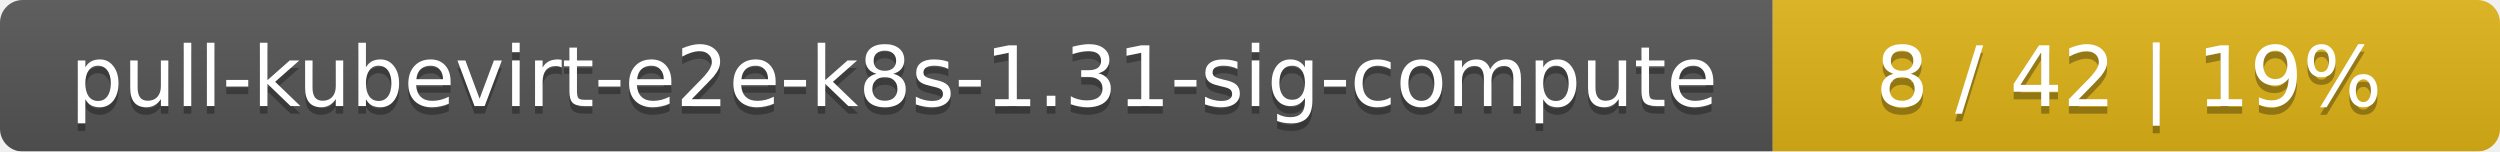
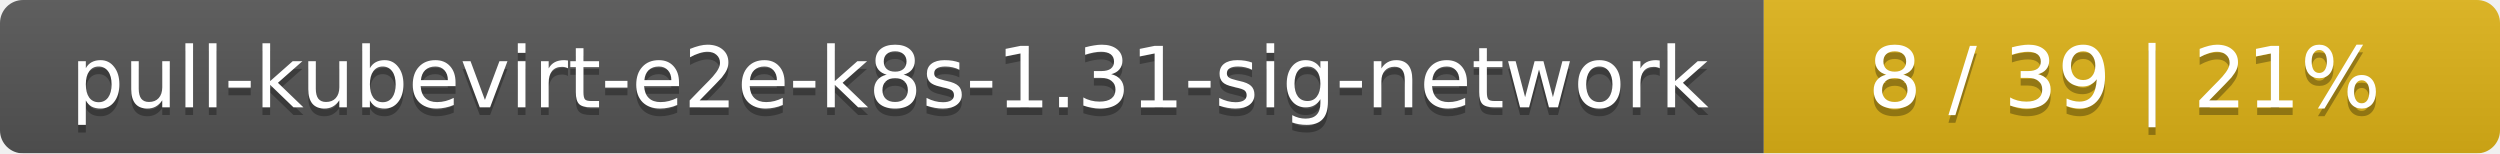
- <svg xmlns="http://www.w3.org/2000/svg" width="330" height="20">
+ <svg xmlns="http://www.w3.org/2000/svg" width="326" height="20">
  <linearGradient id="smooth" x2="0" y2="100%">
    <stop offset="0" stop-color="#bbb" stop-opacity=".1" />
    <stop offset="1" stop-opacity=".1" />
  </linearGradient>
  <mask id="round">
-     <rect width="330" height="20" rx="3" fill="#fff" />
+     <rect width="326" height="20" rx="3" fill="#fff" />
  </mask>
  <g mask="url(#round)">
-     <rect width="234" height="20" fill="#555" />
-     <rect x="234" width="96" height="20" fill="#dfb317" />
-     <rect width="330" height="20" fill="url(#smooth)" />
+     <rect width="230" height="20" fill="#555" />
+     <rect x="230" width="96" height="20" fill="#dfb317" />
+     <rect width="326" height="20" fill="url(#smooth)" />
  </g>
  <g fill="#fff" text-anchor="middle" font-family="DejaVu Sans,Verdana,Geneva,sans-serif" font-size="11">
-     <text x="118" y="15" fill="#010101" fill-opacity=".3">pull-kubevirt-e2e-k8s-1.31-sig-compute</text>
-     <text x="118" y="14">pull-kubevirt-e2e-k8s-1.31-sig-compute</text>
-     <text x="281" y="15" fill="#010101" fill-opacity=".3">8 / 42    |    19%</text>
-     <text x="281" y="14">8 / 42    |    19%</text>
+     <text x="116" y="15" fill="#010101" fill-opacity=".3">pull-kubevirt-e2e-k8s-1.31-sig-network</text>
+     <text x="116" y="14">pull-kubevirt-e2e-k8s-1.31-sig-network</text>
+     <text x="277" y="15" fill="#010101" fill-opacity=".3">8 / 39    |    21%</text>
+     <text x="277" y="14">8 / 39    |    21%</text>
  </g>
</svg>
